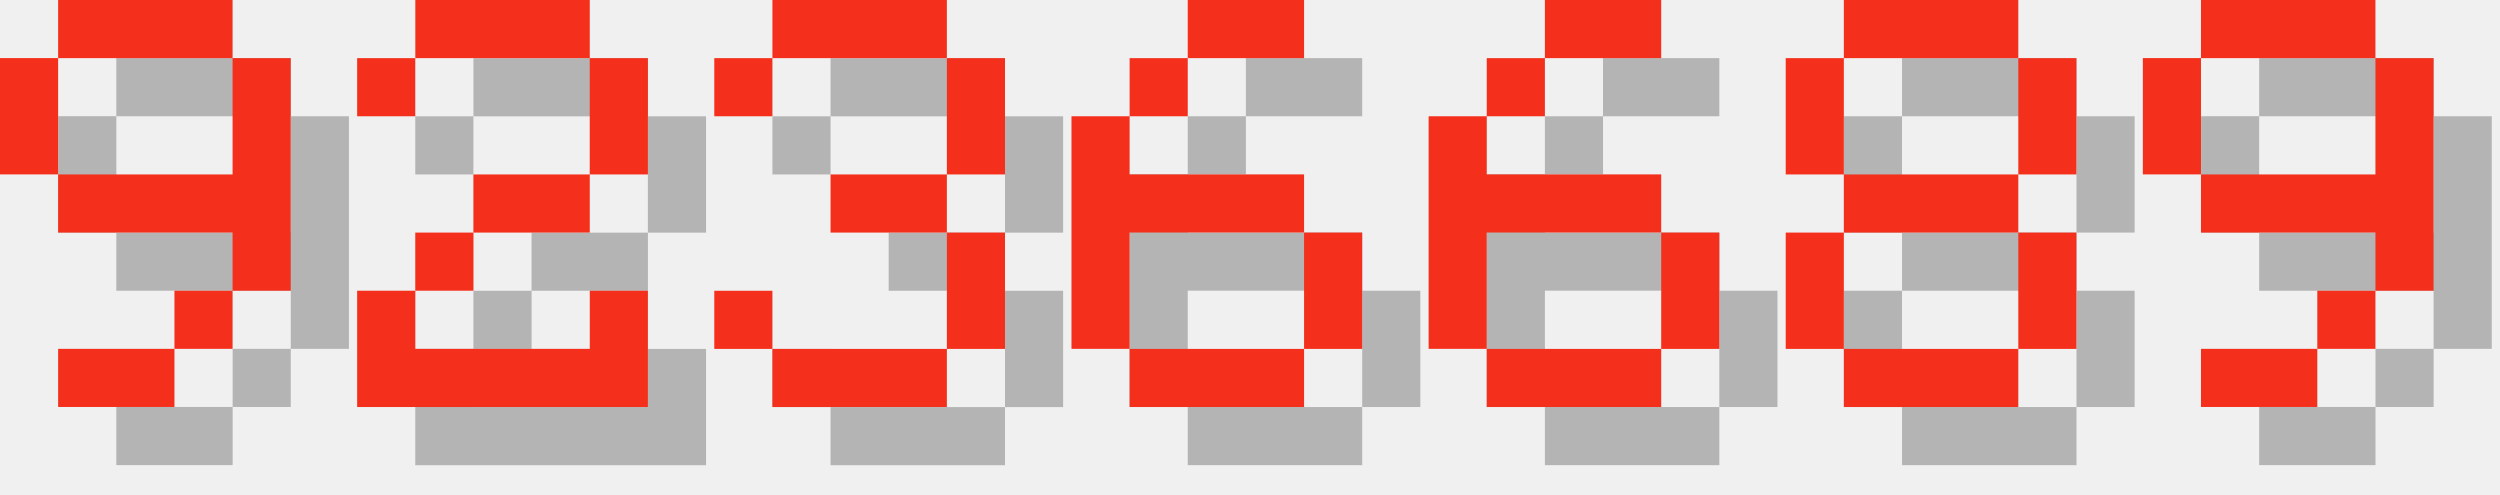
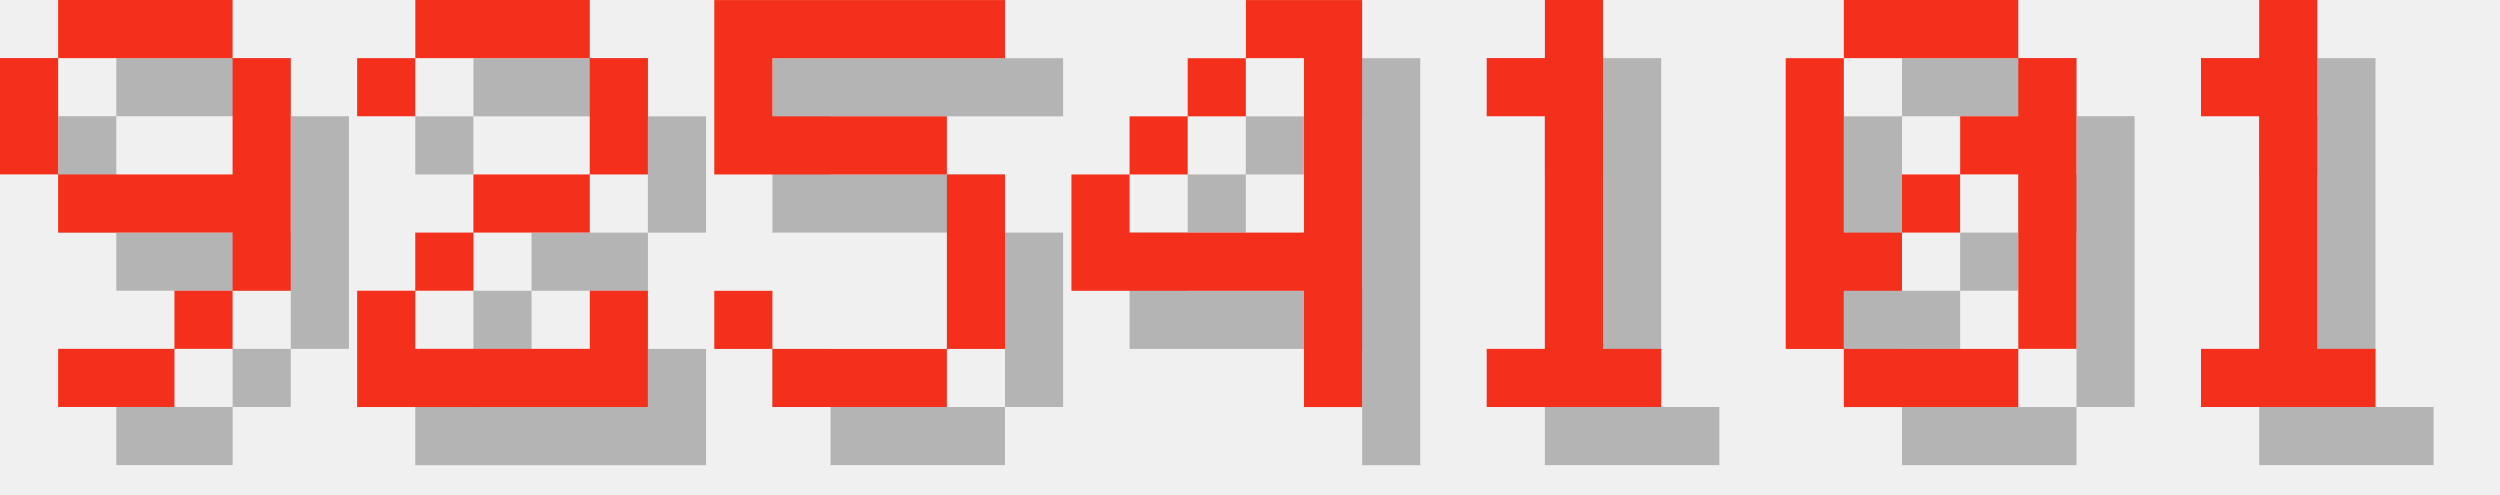
<svg xmlns="http://www.w3.org/2000/svg" version="1.1" width="182.0" height="36">
  <style>
        .text-foreground {
            fill: #F4301C;
        }
        .text-shadow {
            fill: #000000;
            fill-opacity: 0.25;
        }
    </style>
  <g class="digit" id="digit_9" transform="translate(0.0, 0), scale(4)">
    <path id="digit_9_shadow" class="text-shadow" d="m2.117 1.058v1.058h3.175v-1.058h-3.175zm3.175 1.058v2.117h-3.175v1.058h3.175v1.058h1.058v-4.233h-1.058zm0 4.233h-1.058v1.058h1.058v-1.058zm-1.058 1.058h-2.117v1.058h2.117v-1.058zm-2.117-3.175v-2.117h-1.058v2.117h1.058z" fill-opacity=".5" style="paint-order:stroke fill markers" />
    <path id="digit_9_fg" class="text-foreground" d="m1.058 0v1.058h3.175v-1.058h-3.175zm3.175 1.058v2.117h-3.175v1.058h3.175v1.058h1.058v-4.233h-1.058zm0 4.233h-1.058v1.058h1.058v-1.058zm-1.058 1.058h-2.117v1.058h2.117v-1.058zm-2.117-3.175v-2.117h-1.058v2.117h1.058z" fill="#fff" style="paint-order:stroke fill markers" />
  </g>
  <g class="digit" id="digit_2" transform="translate(26.0, 0), scale(4)">
    <path id="digit_2_shadow" class="text-shadow" d="m1.058 2.117v1.058h1.058v-1.058h3.175v2.117h-2.117v1.058h-1.058v1.058h-1.058v2.117h5.292v-2.117h-1.058v1.058h-3.175v-1.058h1.058v-1.058h2.117v-1.058h1.058v-2.117h-1.058v-1.058h-3.175v1.058h-1.058z" fill-opacity=".5" style="paint-order:stroke fill markers" />
    <path id="digit_2_fg" class="text-foreground" d="m0 1.058v1.058h1.058v-1.058h3.175v2.117h-2.117v1.058h-1.058v1.058h-1.058v2.117h5.292v-2.117h-1.058v1.058h-3.175v-1.058h1.058v-1.058h2.117v-1.058h1.058v-2.117h-1.058v-1.058h-3.175v1.058h-1.058z" fill="#fff" style="paint-order:stroke fill markers" />
  </g>
-   <g class="digit" id="digit_3" transform="translate(52.0, 0), scale(4)">
-     <path id="digit_3_shadow" class="text-shadow" d="m1.058 2.117v1.058h1.058v-1.058h3.175v2.117h-2.117v1.058h2.117v2.117h-3.175v-1.058h-1.058v1.058h1.058v1.058h3.175v-1.058h1.058v-2.117h-1.058v-1.058h1.058v-2.117h-1.058v-1.058h-3.175v1.058h-1.058z" fill-opacity=".5" style="paint-order:stroke fill markers" />
-     <path id="digit_3_fg" class="text-foreground" d="m0 1.058v1.058h1.058v-1.058h3.175v2.117h-2.117v1.058h2.117v2.117h-3.175v-1.058h-1.058v1.058h1.058v1.058h3.175v-1.058h1.058v-2.117h-1.058v-1.058h1.058v-2.117h-1.058v-1.058h-3.175v1.058h-1.058z" fill="#fff" style="paint-order:stroke fill markers" />
+   <g class="digit" id="digit_5" transform="translate(52.0, 0), scale(4)">
+     <path id="digit_5_shadow" class="text-shadow" d="m1.058 1.058v3.175h4.233v3.175h-3.175v-1.058h-1.058v1.058h1.058v1.058h3.175v-1.058h1.058v-3.175h-1.058v-1.058h-3.175v-1.058h4.233v-1.058h-5.292z" fill-opacity=".5" style="paint-order:stroke fill markers" />
+     <path id="digit_5_fg" class="text-foreground" d="m0 0v3.175h4.233v3.175h-3.175v-1.058h-1.058v1.058h1.058v1.058h3.175v-1.058h1.058v-3.175h-1.058v-1.058h-3.175v-1.058h4.233v-1.058h-5.292z" fill="#fff" style="paint-order:stroke fill markers" />
  </g>
-   <g class="digit" id="digit_6" transform="translate(78.0, 0), scale(4)">
-     <path id="digit_6_shadow" class="text-shadow" d="m3.175 1.058v1.058h2.117v-1.058h-2.117zm0 1.058h-1.058v1.058h1.058v-1.058zm-1.058 1.058h-1.058v4.233h1.058v-2.117h3.175v-1.058h-3.175v-1.058zm3.175 2.117v2.117h1.058v-2.117h-1.058zm0 2.117h-3.175v1.058h3.175v-1.058z" fill-opacity=".5" style="paint-order:stroke fill markers" />
-     <path id="digit_6_fg" class="text-foreground" d="m2.117 0v1.058h2.117v-1.058h-2.117zm0 1.058h-1.058v1.058h1.058v-1.058zm-1.058 1.058h-1.058v4.233h1.058v-2.117h3.175v-1.058h-3.175v-1.058zm3.175 2.117v2.117h1.058v-2.117h-1.058zm0 2.117h-3.175v1.058h3.175v-1.058z" fill="#fff" style="paint-order:stroke fill markers" />
+   <g class="digit" id="digit_4" transform="translate(78.0, 0), scale(4)">
+     <path id="digit_4_shadow" class="text-shadow" d="m4.233 1.058v1.058h1.058v3.175h-3.175v-1.058h-1.058v2.117h4.233v2.117h1.058v-7.408h-2.117zm-2.117 3.175h1.058v-1.058h-1.058v1.058zm1.058-1.058h1.058v-1.058h-1.058v1.058z" fill-opacity=".5" style="paint-order:stroke fill markers" />
+     <path id="digit_4_fg" class="text-foreground" d="m3.175 0v1.058h1.058v3.175h-3.175v-1.058h-1.058v2.117h4.233v2.117h1.058v-7.408h-2.117zm-2.117 3.175h1.058v-1.058h-1.058v1.058zm1.058-1.058h1.058v-1.058h-1.058v1.058z" fill="#fff" style="paint-order:stroke fill markers" />
  </g>
-   <g class="digit" id="digit_6" transform="translate(104.0, 0), scale(4)">
-     <path id="digit_6_shadow" class="text-shadow" d="m3.175 1.058v1.058h2.117v-1.058h-2.117zm0 1.058h-1.058v1.058h1.058v-1.058zm-1.058 1.058h-1.058v4.233h1.058v-2.117h3.175v-1.058h-3.175v-1.058zm3.175 2.117v2.117h1.058v-2.117h-1.058zm0 2.117h-3.175v1.058h3.175v-1.058z" fill-opacity=".5" style="paint-order:stroke fill markers" />
-     <path id="digit_6_fg" class="text-foreground" d="m2.117 0v1.058h2.117v-1.058h-2.117zm0 1.058h-1.058v1.058h1.058v-1.058zm-1.058 1.058h-1.058v4.233h1.058v-2.117h3.175v-1.058h-3.175v-1.058zm3.175 2.117v2.117h1.058v-2.117h-1.058zm0 2.117h-3.175v1.058h3.175v-1.058z" fill="#fff" style="paint-order:stroke fill markers" />
+   <g class="digit" id="digit_1" transform="translate(104.0, 0), scale(4)">
+     <path id="digit_1_shadow" class="text-shadow" d="m2.117 2.117v1.058h1.058v4.233h-1.058v1.058h3.175v-1.058h-1.058v-6.35h-1.058v1.058h-1.058z" fill-opacity=".5" style="paint-order:stroke fill markers" />
+     <path id="digit_1_fg" class="text-foreground" d="m1.058 1.058v1.058h1.058v4.233h-1.058v1.058h3.175v-1.058h-1.058v-6.35h-1.058v1.058h-1.058z" fill="#fff" style="paint-order:stroke fill markers" />
  </g>
-   <g class="digit" id="digit_8" transform="translate(130.0, 0), scale(4)">
-     <path id="digit_8_shadow" class="text-shadow" d="m2.117 1.058v1.058h3.175v-1.058h-3.175zm3.175 1.058v2.117h1.058v-2.117h-1.058zm0 2.117h-3.175v1.058h3.175v-1.058zm0 1.058v2.117h1.058v-2.117h-1.058zm0 2.117h-3.175v1.058h3.175v-1.058zm-3.175 0v-2.117h-1.058v2.117h1.058zm0-3.175v-2.117h-1.058v2.117h1.058z" fill-opacity=".5" style="paint-order:stroke fill markers" />
-     <path id="digit_8_fg" class="text-foreground" d="m1.058 0v1.058h3.175v-1.058h-3.175zm3.175 1.058v2.117h1.058v-2.117h-1.058zm0 2.117h-3.175v1.058h3.175v-1.058zm0 1.058v2.117h1.058v-2.117h-1.058zm0 2.117h-3.175v1.058h3.175v-1.058zm-3.175 0v-2.117h-1.058v2.117h1.058zm0-3.175v-2.117h-1.058v2.117h1.058z" fill="#fff" style="paint-order:stroke fill markers" />
+   <g class="digit" id="digit_0" transform="translate(130.0, 0), scale(4)">
+     <path id="digit_0_shadow" class="text-shadow" d="m2.117 1.058v1.058h3.175v-1.058h-3.175zm3.175 1.058v1.058h-1.058v1.058h1.058v3.175h1.058v-5.292h-1.058zm0 5.292h-3.175v1.058h3.175v-1.058zm-3.175 0v-1.058h1.058v-1.058h-1.058v-3.175h-1.058v5.292h1.058zm1.058-2.117h1.058v-1.058h-1.058v1.058z" fill-opacity=".5" style="paint-order:stroke fill markers" />
+     <path id="digit_0_fg" class="text-foreground" d="m1.058 0v1.058h3.175v-1.058h-3.175zm3.175 1.058v1.058h-1.058v1.058h1.058v3.175h1.058v-5.292h-1.058zm0 5.292h-3.175v1.058h3.175v-1.058zm-3.175 0v-1.058h1.058v-1.058h-1.058v-3.175h-1.058v5.292h1.058zm1.058-2.117h1.058v-1.058h-1.058v1.058z" fill="#fff" style="paint-order:stroke fill markers" />
  </g>
-   <g class="digit" id="digit_9" transform="translate(156.0, 0), scale(4)">
-     <path id="digit_9_shadow" class="text-shadow" d="m2.117 1.058v1.058h3.175v-1.058h-3.175zm3.175 1.058v2.117h-3.175v1.058h3.175v1.058h1.058v-4.233h-1.058zm0 4.233h-1.058v1.058h1.058v-1.058zm-1.058 1.058h-2.117v1.058h2.117v-1.058zm-2.117-3.175v-2.117h-1.058v2.117h1.058z" fill-opacity=".5" style="paint-order:stroke fill markers" />
-     <path id="digit_9_fg" class="text-foreground" d="m1.058 0v1.058h3.175v-1.058h-3.175zm3.175 1.058v2.117h-3.175v1.058h3.175v1.058h1.058v-4.233h-1.058zm0 4.233h-1.058v1.058h1.058v-1.058zm-1.058 1.058h-2.117v1.058h2.117v-1.058zm-2.117-3.175v-2.117h-1.058v2.117h1.058z" fill="#fff" style="paint-order:stroke fill markers" />
+   <g class="digit" id="digit_1" transform="translate(156.0, 0), scale(4)">
+     <path id="digit_1_shadow" class="text-shadow" d="m2.117 2.117v1.058h1.058v4.233h-1.058v1.058h3.175v-1.058h-1.058v-6.35h-1.058v1.058h-1.058z" fill-opacity=".5" style="paint-order:stroke fill markers" />
+     <path id="digit_1_fg" class="text-foreground" d="m1.058 1.058v1.058h1.058v4.233h-1.058v1.058h3.175v-1.058h-1.058v-6.35h-1.058v1.058h-1.058z" fill="#fff" style="paint-order:stroke fill markers" />
  </g>
</svg>
